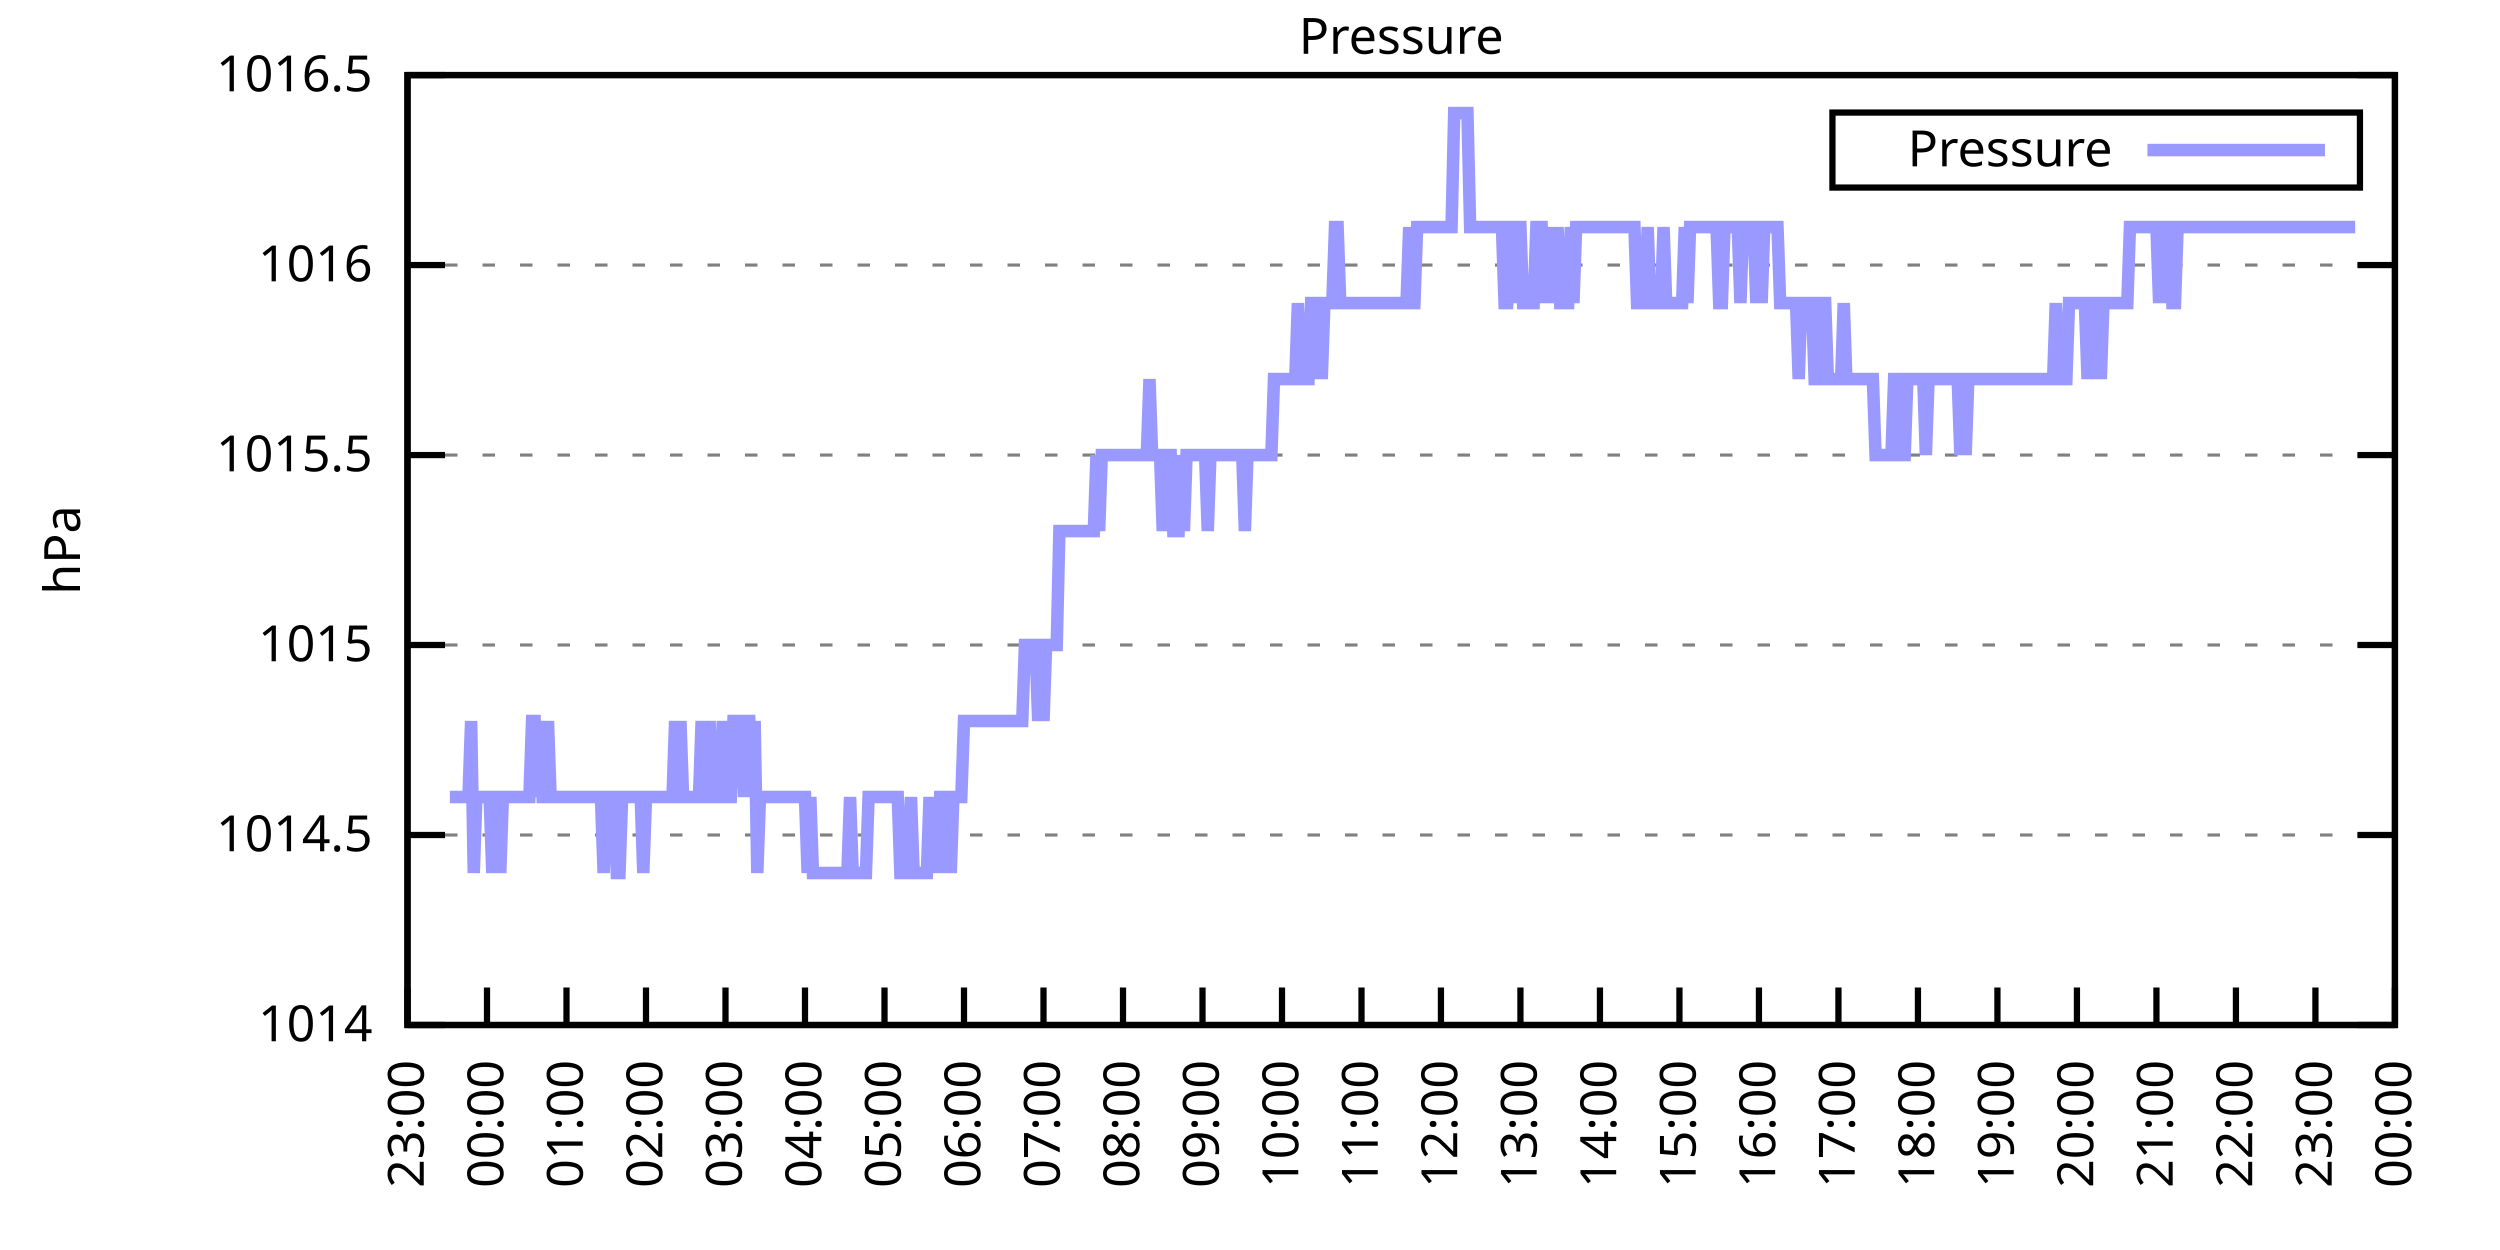
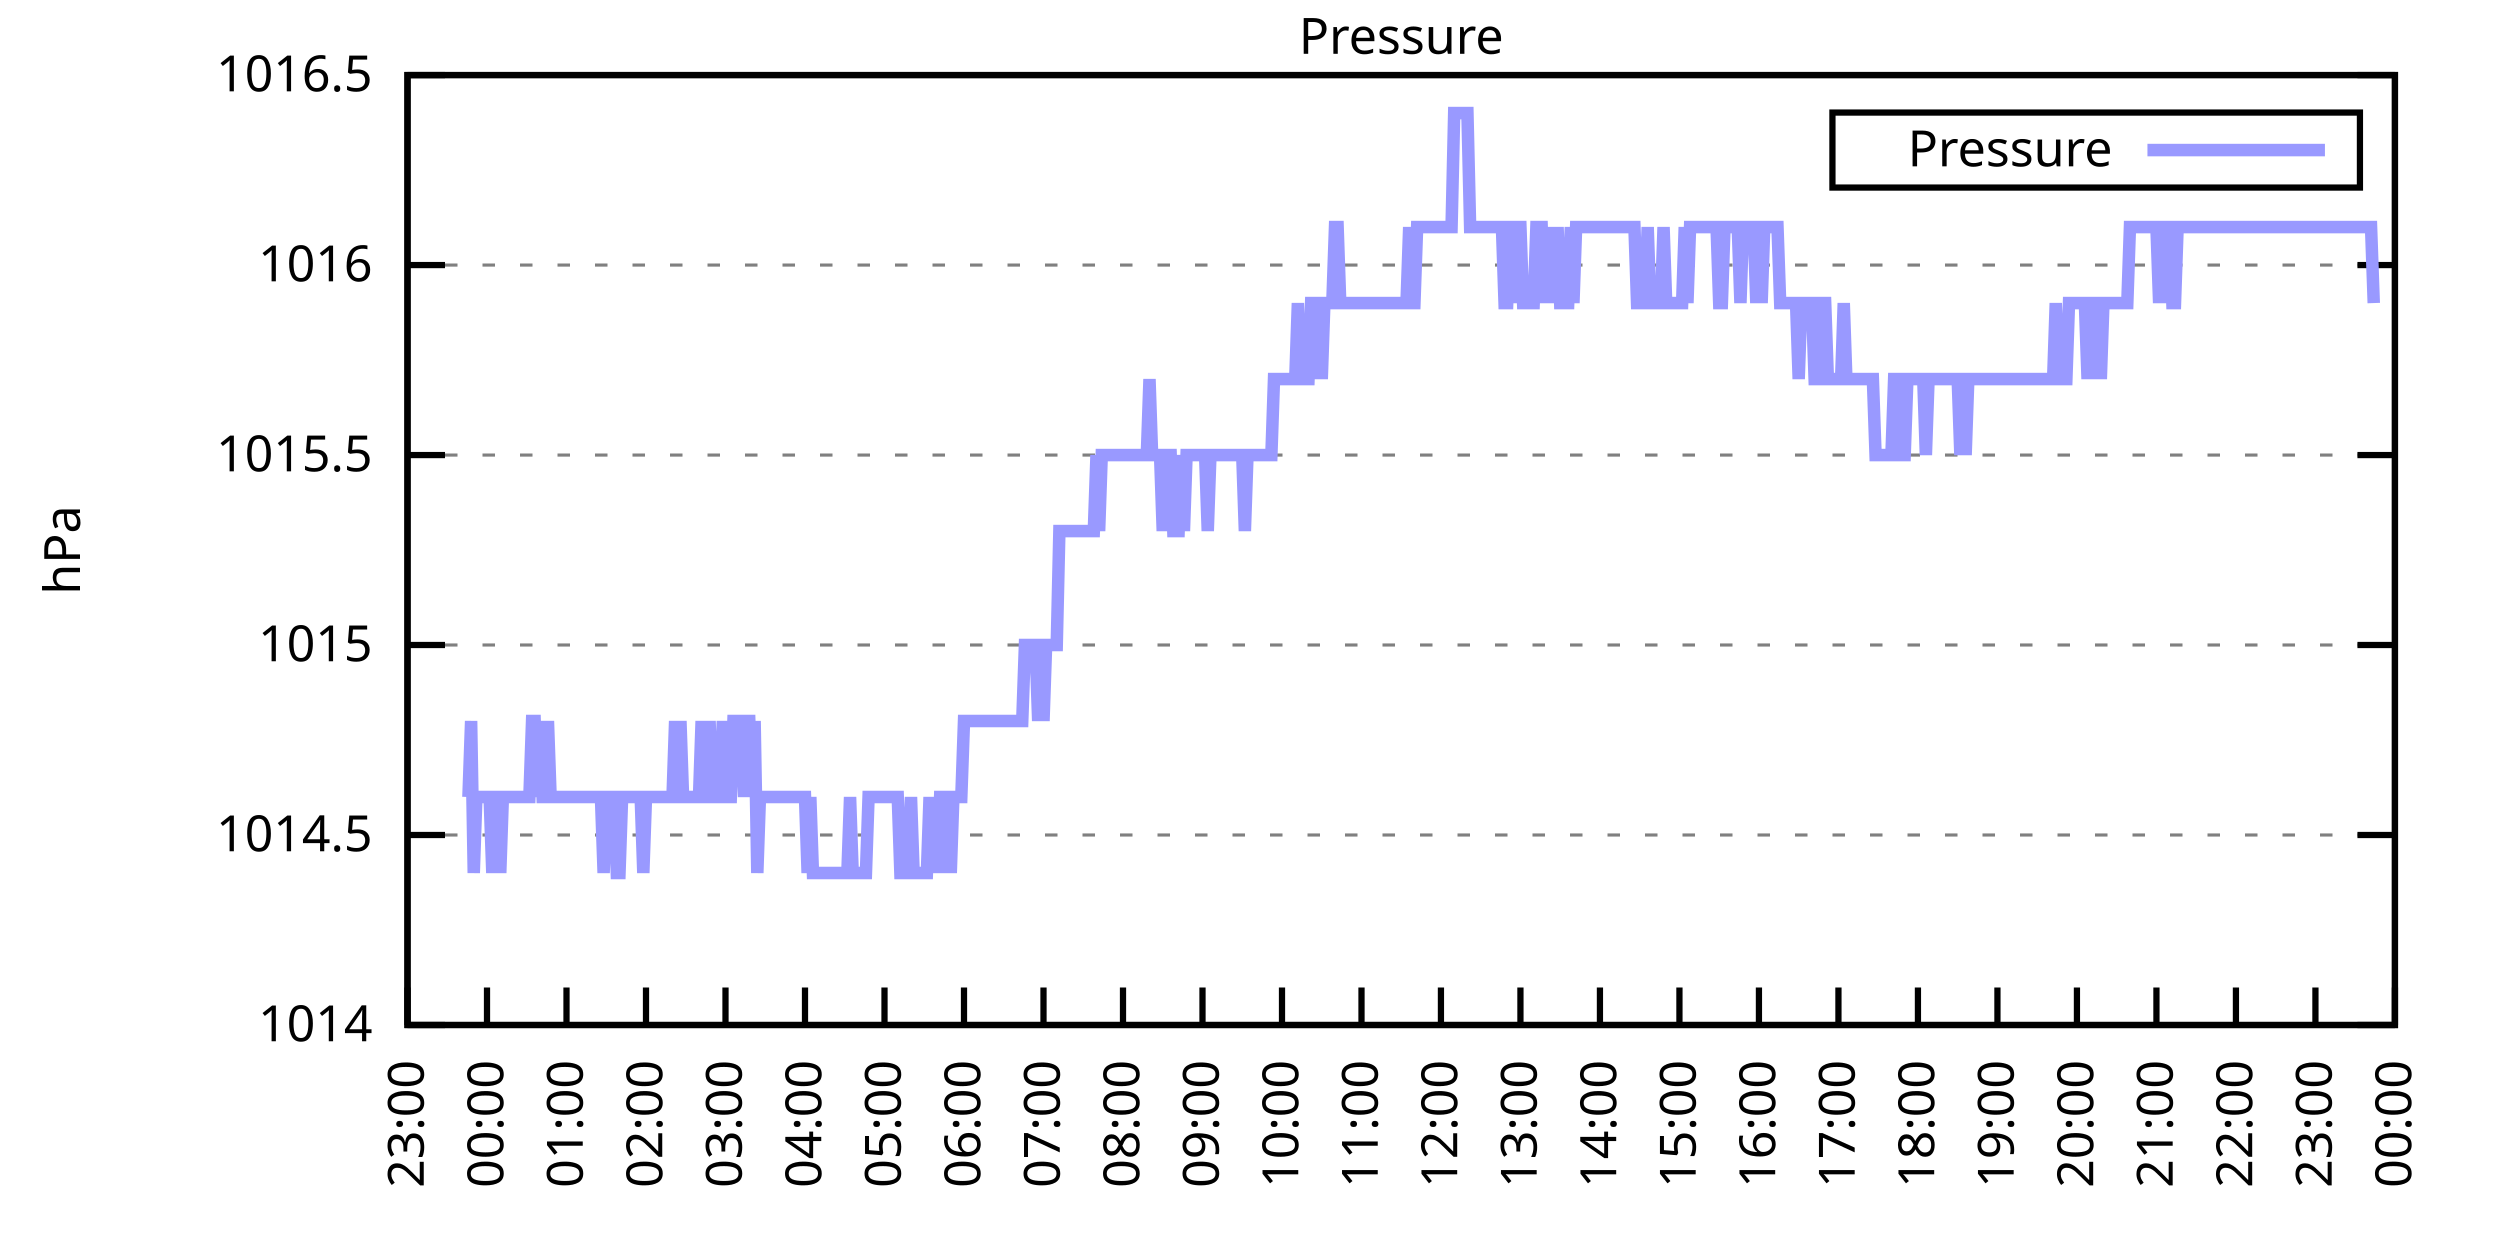
<svg xmlns="http://www.w3.org/2000/svg" xmlns:xlink="http://www.w3.org/1999/xlink" width="400" height="200" viewBox="0 0 400 200">
  <g id="gnuplot_canvas">
    <rect x="0" y="0" width="400" height="200" fill="none" />
    <defs>
      <circle id="gpDot" r="0.5" stroke-width="0.5" stroke="currentColor" />
      <path id="gpPt0" stroke-width="0.333" stroke="currentColor" d="M-1,0 h2 M0,-1 v2" />
      <path id="gpPt1" stroke-width="0.333" stroke="currentColor" d="M-1,-1 L1,1 M1,-1 L-1,1" />
      <path id="gpPt2" stroke-width="0.333" stroke="currentColor" d="M-1,0 L1,0 M0,-1 L0,1 M-1,-1 L1,1 M-1,1 L1,-1" />
      <rect id="gpPt3" stroke-width="0.333" stroke="currentColor" x="-1" y="-1" width="2" height="2" />
      <rect id="gpPt4" stroke-width="0.333" stroke="currentColor" fill="currentColor" x="-1" y="-1" width="2" height="2" />
      <circle id="gpPt5" stroke-width="0.333" stroke="currentColor" cx="0" cy="0" r="1" />
      <use xlink:href="#gpPt5" id="gpPt6" fill="currentColor" stroke="none" />
      <path id="gpPt7" stroke-width="0.333" stroke="currentColor" d="M0,-1.33 L-1.33,0.67 L1.33,0.67 z" />
      <use xlink:href="#gpPt7" id="gpPt8" fill="currentColor" stroke="none" />
      <use xlink:href="#gpPt7" id="gpPt9" stroke="currentColor" transform="rotate(180)" />
      <use xlink:href="#gpPt9" id="gpPt10" fill="currentColor" stroke="none" />
      <use xlink:href="#gpPt3" id="gpPt11" stroke="currentColor" transform="rotate(45)" />
      <use xlink:href="#gpPt11" id="gpPt12" fill="currentColor" stroke="none" />
      <path id="gpPt13" stroke-width="0.333" stroke="currentColor" d="M0,1.330 L1.265,0.411 L0.782,-1.067 L-0.782,-1.076 L-1.265,0.411 z" />
      <use xlink:href="#gpPt13" id="gpPt14" fill="currentColor" stroke="none" />
      <filter id="textbox" filterUnits="objectBoundingBox" x="0" y="0" height="1" width="1">
        <feFlood flood-color="white" flood-opacity="1" result="bgnd" />
        <feComposite in="SourceGraphic" in2="bgnd" operator="atop" />
      </filter>
      <filter id="greybox" filterUnits="objectBoundingBox" x="0" y="0" height="1" width="1">
        <feFlood flood-color="lightgrey" flood-opacity="1" result="grey" />
        <feComposite in="SourceGraphic" in2="grey" operator="atop" />
      </filter>
    </defs>
    <g fill="none" color="white" stroke="currentColor" stroke-width="1.00" stroke-linecap="butt" stroke-linejoin="miter">
</g>
    <g fill="none" color="black" stroke="currentColor" stroke-width="1.00" stroke-linecap="butt" stroke-linejoin="miter">
      <g stroke="none" shape-rendering="crispEdges">
        <polygon fill="rgb(255, 255, 255)" points="65.20,164.00 383.18,164.00 383.18,12.02 65.20,12.02 " />
      </g>
    </g>
    <g fill="none" color="black" stroke="currentColor" stroke-width="1.00" stroke-linecap="butt" stroke-linejoin="miter">
</g>
    <g fill="none" color="black" stroke="black" stroke-width="0.50" stroke-linecap="butt" stroke-linejoin="miter">
</g>
    <g fill="none" color="gray" stroke="currentColor" stroke-width="0.50" stroke-linecap="butt" stroke-linejoin="miter">
      <path stroke="gray" stroke-dasharray="2,4" class="gridline" d="M65.20,164.00 L383.19,164.00  " />
    </g>
    <g fill="none" color="gray" stroke="gray" stroke-width="1.00" stroke-linecap="butt" stroke-linejoin="miter">
</g>
    <g fill="none" color="black" stroke="currentColor" stroke-width="1.00" stroke-linecap="butt" stroke-linejoin="miter">
      <path stroke="black" d="M65.20,164.00 L71.20,164.00 M383.19,164.00 L377.19,164.00  " />
      <g transform="translate(59.60,166.60)" stroke="none" fill="black" font-family="Sans" font-size="8.00" text-anchor="end">
        <text>
          <tspan font-family="Sans"> 1014</tspan>
        </text>
      </g>
    </g>
    <g fill="none" color="black" stroke="currentColor" stroke-width="1.00" stroke-linecap="butt" stroke-linejoin="miter">
</g>
    <g fill="none" color="black" stroke="black" stroke-width="0.50" stroke-linecap="butt" stroke-linejoin="miter">
</g>
    <g fill="none" color="gray" stroke="currentColor" stroke-width="0.50" stroke-linecap="butt" stroke-linejoin="miter">
      <path stroke="gray" stroke-dasharray="2,4" class="gridline" d="M65.20,133.60 L383.19,133.60  " />
    </g>
    <g fill="none" color="gray" stroke="gray" stroke-width="1.00" stroke-linecap="butt" stroke-linejoin="miter">
</g>
    <g fill="none" color="black" stroke="currentColor" stroke-width="1.00" stroke-linecap="butt" stroke-linejoin="miter">
      <path stroke="black" d="M65.20,133.60 L71.20,133.60 M383.19,133.60 L377.19,133.60  " />
      <g transform="translate(59.60,136.20)" stroke="none" fill="black" font-family="Sans" font-size="8.00" text-anchor="end">
        <text>
          <tspan font-family="Sans"> 1014.5</tspan>
        </text>
      </g>
    </g>
    <g fill="none" color="black" stroke="currentColor" stroke-width="1.00" stroke-linecap="butt" stroke-linejoin="miter">
</g>
    <g fill="none" color="black" stroke="black" stroke-width="0.50" stroke-linecap="butt" stroke-linejoin="miter">
</g>
    <g fill="none" color="gray" stroke="currentColor" stroke-width="0.50" stroke-linecap="butt" stroke-linejoin="miter">
      <path stroke="gray" stroke-dasharray="2,4" class="gridline" d="M65.20,103.20 L383.19,103.20  " />
    </g>
    <g fill="none" color="gray" stroke="gray" stroke-width="1.00" stroke-linecap="butt" stroke-linejoin="miter">
</g>
    <g fill="none" color="black" stroke="currentColor" stroke-width="1.00" stroke-linecap="butt" stroke-linejoin="miter">
      <path stroke="black" d="M65.20,103.20 L71.20,103.20 M383.19,103.20 L377.19,103.20  " />
      <g transform="translate(59.60,105.80)" stroke="none" fill="black" font-family="Sans" font-size="8.00" text-anchor="end">
        <text>
          <tspan font-family="Sans"> 1015</tspan>
        </text>
      </g>
    </g>
    <g fill="none" color="black" stroke="currentColor" stroke-width="1.00" stroke-linecap="butt" stroke-linejoin="miter">
</g>
    <g fill="none" color="black" stroke="black" stroke-width="0.50" stroke-linecap="butt" stroke-linejoin="miter">
</g>
    <g fill="none" color="gray" stroke="currentColor" stroke-width="0.50" stroke-linecap="butt" stroke-linejoin="miter">
      <path stroke="gray" stroke-dasharray="2,4" class="gridline" d="M65.20,72.81 L383.19,72.81  " />
    </g>
    <g fill="none" color="gray" stroke="gray" stroke-width="1.00" stroke-linecap="butt" stroke-linejoin="miter">
</g>
    <g fill="none" color="black" stroke="currentColor" stroke-width="1.00" stroke-linecap="butt" stroke-linejoin="miter">
      <path stroke="black" d="M65.20,72.81 L71.20,72.81 M383.19,72.81 L377.19,72.81  " />
      <g transform="translate(59.60,75.41)" stroke="none" fill="black" font-family="Sans" font-size="8.00" text-anchor="end">
        <text>
          <tspan font-family="Sans"> 1015.5</tspan>
        </text>
      </g>
    </g>
    <g fill="none" color="black" stroke="currentColor" stroke-width="1.00" stroke-linecap="butt" stroke-linejoin="miter">
</g>
    <g fill="none" color="black" stroke="black" stroke-width="0.50" stroke-linecap="butt" stroke-linejoin="miter">
</g>
    <g fill="none" color="gray" stroke="currentColor" stroke-width="0.50" stroke-linecap="butt" stroke-linejoin="miter">
      <path stroke="gray" stroke-dasharray="2,4" class="gridline" d="M65.20,42.41 L383.19,42.41  " />
    </g>
    <g fill="none" color="gray" stroke="gray" stroke-width="1.00" stroke-linecap="butt" stroke-linejoin="miter">
</g>
    <g fill="none" color="black" stroke="currentColor" stroke-width="1.00" stroke-linecap="butt" stroke-linejoin="miter">
      <path stroke="black" d="M65.20,42.41 L71.20,42.41 M383.19,42.41 L377.19,42.41  " />
      <g transform="translate(59.60,45.01)" stroke="none" fill="black" font-family="Sans" font-size="8.00" text-anchor="end">
        <text>
          <tspan font-family="Sans"> 1016</tspan>
        </text>
      </g>
    </g>
    <g fill="none" color="black" stroke="currentColor" stroke-width="1.00" stroke-linecap="butt" stroke-linejoin="miter">
</g>
    <g fill="none" color="black" stroke="black" stroke-width="0.50" stroke-linecap="butt" stroke-linejoin="miter">
</g>
    <g fill="none" color="gray" stroke="currentColor" stroke-width="0.50" stroke-linecap="butt" stroke-linejoin="miter">
      <path stroke="gray" stroke-dasharray="2,4" class="gridline" d="M65.20,12.01 L383.19,12.01  " />
    </g>
    <g fill="none" color="gray" stroke="gray" stroke-width="1.00" stroke-linecap="butt" stroke-linejoin="miter">
</g>
    <g fill="none" color="black" stroke="currentColor" stroke-width="1.00" stroke-linecap="butt" stroke-linejoin="miter">
      <path stroke="black" d="M65.20,12.01 L71.20,12.01 M383.19,12.01 L377.19,12.01  " />
      <g transform="translate(59.60,14.61)" stroke="none" fill="black" font-family="Sans" font-size="8.00" text-anchor="end">
        <text>
          <tspan font-family="Sans"> 1016.5</tspan>
        </text>
      </g>
    </g>
    <g fill="none" color="black" stroke="currentColor" stroke-width="1.00" stroke-linecap="butt" stroke-linejoin="miter">
      <path stroke="black" d="M65.20,164.00 L65.20,158.00  " />
      <g transform="translate(67.80,169.60) rotate(270.00)" stroke="none" fill="black" font-family="Sans" font-size="8.00" text-anchor="end">
        <text>
          <tspan font-family="Sans">23:00</tspan>
        </text>
      </g>
    </g>
    <g fill="none" color="black" stroke="currentColor" stroke-width="1.00" stroke-linecap="butt" stroke-linejoin="miter">
      <path stroke="black" d="M77.92,164.00 L77.92,158.00  " />
      <g transform="translate(80.52,169.60) rotate(270.00)" stroke="none" fill="black" font-family="Sans" font-size="8.00" text-anchor="end">
        <text>
          <tspan font-family="Sans">00:00</tspan>
        </text>
      </g>
    </g>
    <g fill="none" color="black" stroke="currentColor" stroke-width="1.00" stroke-linecap="butt" stroke-linejoin="miter">
      <path stroke="black" d="M90.64,164.00 L90.64,158.00  " />
      <g transform="translate(93.24,169.60) rotate(270.00)" stroke="none" fill="black" font-family="Sans" font-size="8.00" text-anchor="end">
        <text>
          <tspan font-family="Sans">01:00</tspan>
        </text>
      </g>
    </g>
    <g fill="none" color="black" stroke="currentColor" stroke-width="1.00" stroke-linecap="butt" stroke-linejoin="miter">
      <path stroke="black" d="M103.36,164.00 L103.36,158.00  " />
      <g transform="translate(105.96,169.60) rotate(270.00)" stroke="none" fill="black" font-family="Sans" font-size="8.00" text-anchor="end">
        <text>
          <tspan font-family="Sans">02:00</tspan>
        </text>
      </g>
    </g>
    <g fill="none" color="black" stroke="currentColor" stroke-width="1.00" stroke-linecap="butt" stroke-linejoin="miter">
      <path stroke="black" d="M116.08,164.00 L116.08,158.00  " />
      <g transform="translate(118.68,169.60) rotate(270.00)" stroke="none" fill="black" font-family="Sans" font-size="8.00" text-anchor="end">
        <text>
          <tspan font-family="Sans">03:00</tspan>
        </text>
      </g>
    </g>
    <g fill="none" color="black" stroke="currentColor" stroke-width="1.00" stroke-linecap="butt" stroke-linejoin="miter">
      <path stroke="black" d="M128.80,164.00 L128.80,158.00  " />
      <g transform="translate(131.40,169.60) rotate(270.00)" stroke="none" fill="black" font-family="Sans" font-size="8.00" text-anchor="end">
        <text>
          <tspan font-family="Sans">04:00</tspan>
        </text>
      </g>
    </g>
    <g fill="none" color="black" stroke="currentColor" stroke-width="1.00" stroke-linecap="butt" stroke-linejoin="miter">
      <path stroke="black" d="M141.52,164.00 L141.52,158.00  " />
      <g transform="translate(144.12,169.60) rotate(270.00)" stroke="none" fill="black" font-family="Sans" font-size="8.00" text-anchor="end">
        <text>
          <tspan font-family="Sans">05:00</tspan>
        </text>
      </g>
    </g>
    <g fill="none" color="black" stroke="currentColor" stroke-width="1.00" stroke-linecap="butt" stroke-linejoin="miter">
      <path stroke="black" d="M154.24,164.00 L154.24,158.00  " />
      <g transform="translate(156.84,169.60) rotate(270.00)" stroke="none" fill="black" font-family="Sans" font-size="8.00" text-anchor="end">
        <text>
          <tspan font-family="Sans">06:00</tspan>
        </text>
      </g>
    </g>
    <g fill="none" color="black" stroke="currentColor" stroke-width="1.00" stroke-linecap="butt" stroke-linejoin="miter">
      <path stroke="black" d="M166.96,164.00 L166.96,158.00  " />
      <g transform="translate(169.56,169.60) rotate(270.00)" stroke="none" fill="black" font-family="Sans" font-size="8.00" text-anchor="end">
        <text>
          <tspan font-family="Sans">07:00</tspan>
        </text>
      </g>
    </g>
    <g fill="none" color="black" stroke="currentColor" stroke-width="1.00" stroke-linecap="butt" stroke-linejoin="miter">
      <path stroke="black" d="M179.68,164.00 L179.68,158.00  " />
      <g transform="translate(182.28,169.60) rotate(270.00)" stroke="none" fill="black" font-family="Sans" font-size="8.00" text-anchor="end">
        <text>
          <tspan font-family="Sans">08:00</tspan>
        </text>
      </g>
    </g>
    <g fill="none" color="black" stroke="currentColor" stroke-width="1.00" stroke-linecap="butt" stroke-linejoin="miter">
      <path stroke="black" d="M192.40,164.00 L192.40,158.00  " />
      <g transform="translate(195.00,169.60) rotate(270.00)" stroke="none" fill="black" font-family="Sans" font-size="8.00" text-anchor="end">
        <text>
          <tspan font-family="Sans">09:00</tspan>
        </text>
      </g>
    </g>
    <g fill="none" color="black" stroke="currentColor" stroke-width="1.00" stroke-linecap="butt" stroke-linejoin="miter">
      <path stroke="black" d="M205.12,164.00 L205.12,158.00  " />
      <g transform="translate(207.72,169.60) rotate(270.00)" stroke="none" fill="black" font-family="Sans" font-size="8.00" text-anchor="end">
        <text>
          <tspan font-family="Sans">10:00</tspan>
        </text>
      </g>
    </g>
    <g fill="none" color="black" stroke="currentColor" stroke-width="1.00" stroke-linecap="butt" stroke-linejoin="miter">
      <path stroke="black" d="M217.84,164.00 L217.84,158.00  " />
      <g transform="translate(220.44,169.60) rotate(270.00)" stroke="none" fill="black" font-family="Sans" font-size="8.00" text-anchor="end">
        <text>
          <tspan font-family="Sans">11:00</tspan>
        </text>
      </g>
    </g>
    <g fill="none" color="black" stroke="currentColor" stroke-width="1.00" stroke-linecap="butt" stroke-linejoin="miter">
      <path stroke="black" d="M230.55,164.00 L230.55,158.00  " />
      <g transform="translate(233.15,169.60) rotate(270.00)" stroke="none" fill="black" font-family="Sans" font-size="8.00" text-anchor="end">
        <text>
          <tspan font-family="Sans">12:00</tspan>
        </text>
      </g>
    </g>
    <g fill="none" color="black" stroke="currentColor" stroke-width="1.00" stroke-linecap="butt" stroke-linejoin="miter">
      <path stroke="black" d="M243.27,164.00 L243.27,158.00  " />
      <g transform="translate(245.87,169.60) rotate(270.00)" stroke="none" fill="black" font-family="Sans" font-size="8.00" text-anchor="end">
        <text>
          <tspan font-family="Sans">13:00</tspan>
        </text>
      </g>
    </g>
    <g fill="none" color="black" stroke="currentColor" stroke-width="1.00" stroke-linecap="butt" stroke-linejoin="miter">
      <path stroke="black" d="M255.99,164.00 L255.99,158.00  " />
      <g transform="translate(258.59,169.60) rotate(270.00)" stroke="none" fill="black" font-family="Sans" font-size="8.00" text-anchor="end">
        <text>
          <tspan font-family="Sans">14:00</tspan>
        </text>
      </g>
    </g>
    <g fill="none" color="black" stroke="currentColor" stroke-width="1.00" stroke-linecap="butt" stroke-linejoin="miter">
      <path stroke="black" d="M268.71,164.00 L268.71,158.00  " />
      <g transform="translate(271.31,169.60) rotate(270.00)" stroke="none" fill="black" font-family="Sans" font-size="8.00" text-anchor="end">
        <text>
          <tspan font-family="Sans">15:00</tspan>
        </text>
      </g>
    </g>
    <g fill="none" color="black" stroke="currentColor" stroke-width="1.00" stroke-linecap="butt" stroke-linejoin="miter">
      <path stroke="black" d="M281.43,164.00 L281.43,158.00  " />
      <g transform="translate(284.03,169.60) rotate(270.00)" stroke="none" fill="black" font-family="Sans" font-size="8.00" text-anchor="end">
        <text>
          <tspan font-family="Sans">16:00</tspan>
        </text>
      </g>
    </g>
    <g fill="none" color="black" stroke="currentColor" stroke-width="1.00" stroke-linecap="butt" stroke-linejoin="miter">
      <path stroke="black" d="M294.15,164.00 L294.15,158.00  " />
      <g transform="translate(296.75,169.60) rotate(270.00)" stroke="none" fill="black" font-family="Sans" font-size="8.00" text-anchor="end">
        <text>
          <tspan font-family="Sans">17:00</tspan>
        </text>
      </g>
    </g>
    <g fill="none" color="black" stroke="currentColor" stroke-width="1.00" stroke-linecap="butt" stroke-linejoin="miter">
      <path stroke="black" d="M306.87,164.00 L306.87,158.00  " />
      <g transform="translate(309.47,169.60) rotate(270.00)" stroke="none" fill="black" font-family="Sans" font-size="8.00" text-anchor="end">
        <text>
          <tspan font-family="Sans">18:00</tspan>
        </text>
      </g>
    </g>
    <g fill="none" color="black" stroke="currentColor" stroke-width="1.00" stroke-linecap="butt" stroke-linejoin="miter">
      <path stroke="black" d="M319.59,164.00 L319.59,158.00  " />
      <g transform="translate(322.19,169.60) rotate(270.00)" stroke="none" fill="black" font-family="Sans" font-size="8.00" text-anchor="end">
        <text>
          <tspan font-family="Sans">19:00</tspan>
        </text>
      </g>
    </g>
    <g fill="none" color="black" stroke="currentColor" stroke-width="1.00" stroke-linecap="butt" stroke-linejoin="miter">
      <path stroke="black" d="M332.31,164.00 L332.31,158.00  " />
      <g transform="translate(334.91,169.60) rotate(270.00)" stroke="none" fill="black" font-family="Sans" font-size="8.00" text-anchor="end">
        <text>
          <tspan font-family="Sans">20:00</tspan>
        </text>
      </g>
    </g>
    <g fill="none" color="black" stroke="currentColor" stroke-width="1.00" stroke-linecap="butt" stroke-linejoin="miter">
      <path stroke="black" d="M345.03,164.00 L345.03,158.00  " />
      <g transform="translate(347.63,169.60) rotate(270.00)" stroke="none" fill="black" font-family="Sans" font-size="8.00" text-anchor="end">
        <text>
          <tspan font-family="Sans">21:00</tspan>
        </text>
      </g>
    </g>
    <g fill="none" color="black" stroke="currentColor" stroke-width="1.00" stroke-linecap="butt" stroke-linejoin="miter">
      <path stroke="black" d="M357.75,164.00 L357.75,158.00  " />
      <g transform="translate(360.35,169.60) rotate(270.00)" stroke="none" fill="black" font-family="Sans" font-size="8.00" text-anchor="end">
        <text>
          <tspan font-family="Sans">22:00</tspan>
        </text>
      </g>
    </g>
    <g fill="none" color="black" stroke="currentColor" stroke-width="1.00" stroke-linecap="butt" stroke-linejoin="miter">
      <path stroke="black" d="M370.47,164.00 L370.47,158.00  " />
      <g transform="translate(373.07,169.60) rotate(270.00)" stroke="none" fill="black" font-family="Sans" font-size="8.00" text-anchor="end">
        <text>
          <tspan font-family="Sans">23:00</tspan>
        </text>
      </g>
    </g>
    <g fill="none" color="black" stroke="currentColor" stroke-width="1.00" stroke-linecap="butt" stroke-linejoin="miter">
      <path stroke="black" d="M383.19,164.00 L383.19,158.00  " />
      <g transform="translate(385.79,169.60) rotate(270.00)" stroke="none" fill="black" font-family="Sans" font-size="8.00" text-anchor="end">
        <text>
          <tspan font-family="Sans">00:00</tspan>
        </text>
      </g>
    </g>
    <g fill="none" color="black" stroke="currentColor" stroke-width="1.00" stroke-linecap="butt" stroke-linejoin="miter">
</g>
    <g fill="none" color="black" stroke="currentColor" stroke-width="1.00" stroke-linecap="butt" stroke-linejoin="miter">
      <path stroke="black" d="M65.20,12.01 L65.20,164.00 L383.19,164.00 L383.19,12.01 L65.20,12.01 Z  " />
    </g>
    <g fill="none" color="black" stroke="currentColor" stroke-width="1.00" stroke-linecap="butt" stroke-linejoin="miter">
</g>
    <g fill="none" color="black" stroke="currentColor" stroke-width="1.00" stroke-linecap="butt" stroke-linejoin="miter">
      <path stroke="black" d="M293.19,30.01 L293.19,18.01 L377.59,18.01 L377.59,30.01 L293.19,30.01 Z  " />
    </g>
    <g id="Pressure_plot_1">
      <g fill="none" color="white" stroke="black" stroke-width="2.00" stroke-linecap="butt" stroke-linejoin="miter">
</g>
      <g fill="none" color="black" stroke="currentColor" stroke-width="2.00" stroke-linecap="butt" stroke-linejoin="miter">
        <g transform="translate(337.99,26.61)" stroke="none" fill="black" font-family="Sans" font-size="8.00" text-anchor="end">
          <text>
            <tspan font-family="Sans">Pressure</tspan>
          </text>
        </g>
      </g>
      <g fill="none" color="black" stroke="currentColor" stroke-width="2.00" stroke-linecap="butt" stroke-linejoin="miter">
-         <path stroke="rgb(153, 153, 255)" d="M343.59,24.01 L371.99,24.01 M71.98,127.52 L72.41,127.52 L72.83,127.52 L73.26,127.52 L73.68,127.52 L74.10,127.52   L74.53,127.52 L74.95,127.52 L75.38,115.36 L75.80,139.68 L76.22,127.52 L76.65,127.52 L77.07,127.52 L77.50,127.52   L77.92,127.52 L78.34,127.52 L78.77,139.68 L79.19,127.52 L79.62,127.52 L80.04,139.68 L80.46,127.52 L80.89,127.52   L81.31,127.52 L81.74,127.52 L82.16,127.52 L82.58,127.52 L83.01,127.52 L83.43,127.52 L83.86,127.52 L84.28,127.52   L84.70,127.52 L85.13,115.36 L85.55,115.36 L85.98,127.52 L86.40,115.36 L86.82,127.52 L87.25,127.52 L87.67,115.36   L88.10,127.52 L88.52,127.52 L88.94,127.52 L89.37,127.52 L89.79,127.52 L90.22,127.52 L90.64,127.52 L91.06,127.52   L91.49,127.52 L91.91,127.52 L92.34,127.52 L92.76,127.52 L93.18,127.52 L93.61,127.52 L94.03,127.52 L94.46,127.52   L94.88,127.52 L95.30,127.52 L95.73,127.52 L96.15,127.52 L96.58,139.68 L97.00,127.52 L97.42,127.52 L97.85,127.52   L98.27,127.52 L98.69,139.68 L99.12,139.68 L99.54,127.52 L99.97,127.52 L100.39,127.52 L100.81,127.52 L101.24,127.52   L101.66,127.52 L102.09,127.52 L102.51,127.52 L102.93,139.68 L103.36,127.52 L103.78,127.52 L104.21,127.52 L104.63,127.52   L105.05,127.52 L105.48,127.52 L105.90,127.52 L106.33,127.52 L106.75,127.52 L107.17,127.52 L107.60,127.52 L108.02,115.36   L108.45,127.52 L108.87,115.36 L109.29,127.52 L109.72,127.52 L110.14,127.52 L110.57,127.52 L110.99,127.52 L111.41,127.52   L111.84,127.52 L112.26,115.36 L112.69,127.52 L113.11,127.52 L113.53,115.36 L113.96,127.52 L114.38,127.52 L114.81,127.52   L115.23,127.52 L115.65,115.36 L116.08,127.52 L116.50,127.52 L116.93,127.52 L117.35,115.36 L117.77,115.36 L118.20,115.36   L118.62,115.36 L119.05,127.52 L119.47,115.36 L119.89,115.36 L120.32,127.52 L120.74,115.36 L121.17,139.68 L121.59,127.52   L122.01,127.52 L122.44,127.52 L122.86,127.52 L123.29,127.52 L123.71,127.52 L124.13,127.52 L124.56,127.52 L124.98,127.52   L125.41,127.52 L125.83,127.52 L126.25,127.52 L126.68,127.52 L127.10,127.52 L127.53,127.52 L127.95,127.52 L128.37,127.52   L128.80,127.52 L129.22,139.68 L129.65,127.52 L130.07,139.68 L130.49,139.68 L130.92,139.68 L131.34,139.68 L131.77,139.68   L132.19,139.68 L132.61,139.68 L133.04,139.68 L133.46,139.68 L133.89,139.68 L134.31,139.68 L134.73,139.68 L135.16,139.68   L135.58,139.68 L136.01,127.52 L136.43,139.68 L136.85,139.68 L137.28,139.68 L137.70,139.68 L138.13,139.68 L138.55,139.68   L138.97,127.52 L139.40,127.52 L139.82,127.52 L140.25,127.52 L140.67,127.52 L141.09,127.52 L141.52,127.52 L141.94,127.52   L142.37,127.52 L142.79,127.52 L143.21,127.52 L143.64,127.52 L144.06,139.68 L144.49,139.68 L144.91,139.68 L145.33,139.68   L145.76,127.52 L146.18,139.68 L146.61,139.68 L147.03,139.68 L147.45,139.68 L147.88,139.68 L148.30,139.68 L148.73,127.52   L149.15,139.68 L149.57,127.52 L150.00,139.68 L150.42,127.52 L150.85,127.52 L151.27,139.68 L151.69,127.52 L152.12,139.68   L152.54,127.52 L152.97,127.52 L153.39,127.52 L153.81,127.52 L154.24,115.36 L154.66,115.36 L155.09,115.36 L155.51,115.36   L155.93,115.36 L156.36,115.36 L156.78,115.36 L157.21,115.36 L157.63,115.36 L158.05,115.36 L158.48,115.36 L158.90,115.36   L159.33,115.36 L159.75,115.36 L160.17,115.36 L160.60,115.36 L161.02,115.36 L161.44,115.36 L161.87,115.36 L162.29,115.36   L162.72,115.36 L163.14,115.36 L163.56,115.36 L163.99,103.20 L164.41,103.20 L164.84,103.20 L165.26,103.20 L165.68,103.20   L166.11,115.36 L166.53,103.20 L166.96,115.36 L167.38,103.20 L167.80,103.20 L168.23,103.20 L168.65,103.20 L169.08,103.20   L169.50,84.97 L169.92,84.97 L170.35,84.97 L170.77,84.97 L171.20,84.97 L171.62,84.97 L172.04,84.97 L172.47,84.97   L172.89,84.97 L173.32,84.97 L173.74,84.97 L174.16,84.97 L174.59,84.97 L175.01,84.97 L175.44,72.81 L175.86,84.97   L176.28,72.81 L176.71,72.81 L177.13,72.81 L177.56,72.81 L177.98,72.81 L178.40,72.81 L178.83,72.81 L179.25,72.81   L179.68,72.81 L180.10,72.81 L180.52,72.81 L180.95,72.81 L181.37,72.81 L181.80,72.81 L182.22,72.81 L182.64,72.81   L183.07,72.81 L183.49,72.81 L183.92,60.65 L184.34,72.81 L184.76,72.81 L185.19,72.81 L185.61,72.81 L186.04,84.97   L186.46,72.81 L186.88,72.81 L187.31,72.81 L187.73,84.97 L188.16,84.97 L188.58,84.97 L189.00,72.81 L189.43,84.97   L189.85,72.81 L190.28,72.81 L190.70,72.81 L191.12,72.81 L191.55,72.81 L191.97,72.81 L192.40,72.81 L192.82,72.81   L193.24,84.97 L193.67,72.81 L194.09,72.81 L194.52,72.81 L194.94,72.81 L195.36,72.81 L195.79,72.81 L196.21,72.81   L196.64,72.81 L197.06,72.81 L197.48,72.81 L197.91,72.81 L198.33,72.81 L198.76,72.81 L199.18,84.97 L199.60,72.81   L200.03,72.81 L200.45,72.81 L200.88,72.81 L201.30,72.81 L201.72,72.81 L202.15,72.81 L202.57,72.81 L203.00,72.81   L203.42,72.81 L203.84,60.65 L204.27,60.65 L204.69,60.65 L205.12,60.65 L205.54,60.65 L205.96,60.65 L206.39,60.65   L206.81,60.65 L207.24,60.65 L207.66,48.49 L208.08,60.65 L208.51,60.65 L208.93,60.65 L209.36,60.65 L209.78,48.49   L210.20,48.49 L210.63,60.65 L211.05,48.49 L211.48,60.65 L211.90,48.49 L212.32,48.49 L212.75,48.49 L213.17,48.49   L213.60,36.33 L214.02,36.33 L214.44,48.49 L214.87,48.49 L215.29,48.49 L215.72,48.49 L216.14,48.49 L216.56,48.49   L216.99,48.49 L217.41,48.49 L217.84,48.49 L218.26,48.49 L218.68,48.49 L219.11,48.49 L219.53,48.49 L219.96,48.49   L220.38,48.49 L220.80,48.49 L221.23,48.49 L221.65,48.49 L222.08,48.49 L222.50,48.49 L222.92,48.49 L223.35,48.49   L223.77,48.49 L224.20,48.49 L224.62,48.49 L225.04,48.49 L225.47,36.33 L225.89,48.49 L226.31,48.49 L226.74,36.33   L227.16,36.33 L227.59,36.33 L228.01,36.33 L228.43,36.33 L228.86,36.33 L229.28,36.33 L229.71,36.33 L230.13,36.33   L230.55,36.33 L230.98,36.33 L231.40,36.33 L231.83,36.33 L232.25,36.33 L232.67,18.09 L233.10,18.09 L233.52,18.09   L233.95,18.09 L234.37,18.09 L234.79,18.09 L235.22,36.33 L235.64,36.33 L236.07,36.33 L236.49,36.33 L236.91,36.33   L237.34,36.33 L237.76,36.33 L238.19,36.33 L238.61,36.33 L239.03,36.33 L239.46,36.33 L239.88,36.33 L240.31,36.33   L240.73,48.49 L241.15,48.49 L241.58,36.33 L242.00,36.33 L242.43,48.49 L242.85,36.33 L243.27,36.33 L243.70,48.49   L244.12,48.49 L244.55,48.49 L244.97,48.49 L245.39,48.49 L245.82,36.33 L246.24,36.33 L246.67,36.33 L247.09,48.49   L247.51,36.33 L247.94,48.49 L248.36,36.33 L248.79,48.49 L249.21,36.33 L249.63,48.49 L250.06,48.49 L250.48,48.49   L250.91,48.49 L251.33,36.33 L251.75,48.49 L252.18,36.33 L252.60,36.33 L253.03,36.33 L253.45,36.33 L253.87,36.33   L254.30,36.33 L254.72,36.33 L255.15,36.33 L255.57,36.33 L255.99,36.33 L256.42,36.33 L256.84,36.33 L257.27,36.33   L257.69,36.33 L258.11,36.33 L258.54,36.33 L258.96,36.33 L259.39,36.33 L259.81,36.33 L260.23,36.33 L260.66,36.33   L261.08,36.33 L261.51,36.33 L261.93,48.49 L262.35,48.49 L262.78,48.49 L263.20,48.49 L263.63,36.33 L264.05,48.49   L264.47,48.49 L264.90,48.49 L265.32,48.49 L265.75,48.49 L266.17,36.33 L266.59,48.49 L267.02,48.49 L267.44,48.49   L267.87,48.49 L268.29,48.49 L268.71,48.49 L269.14,48.49 L269.56,36.33 L269.99,48.49 L270.41,36.33 L270.83,36.33   L271.26,36.33 L271.68,36.33 L272.11,36.33 L272.53,36.33 L272.95,36.33 L273.38,36.33 L273.80,36.33 L274.23,36.33   L274.65,36.33 L275.07,48.49 L275.50,48.49 L275.92,36.33 L276.35,36.33 L276.77,36.33 L277.19,36.33 L277.62,36.33   L278.04,36.33 L278.47,48.49 L278.89,36.33 L279.31,36.33 L279.74,36.33 L280.16,36.33 L280.59,36.33 L281.01,48.49   L281.43,36.33 L281.86,48.49 L282.28,36.33 L282.71,36.33 L283.13,36.33 L283.55,36.33 L283.98,36.33 L284.40,36.33   L284.83,48.49 L285.25,48.49 L285.67,48.49 L286.10,48.49 L286.52,48.49 L286.95,48.49 L287.37,48.49 L287.79,60.65   L288.22,48.49 L288.64,48.49 L289.06,48.49 L289.49,48.49 L289.91,48.49 L290.34,60.65 L290.76,60.65 L291.18,48.49   L291.61,48.49 L292.03,48.49 L292.46,60.65 L292.88,60.65 L293.30,60.65 L293.73,60.65 L294.15,60.65 L294.58,60.65   L295.00,48.49 L295.42,60.65 L295.85,60.65 L296.27,60.65 L296.70,60.65 L297.12,60.65 L297.54,60.65 L297.97,60.65   L298.39,60.65 L298.82,60.65 L299.24,60.65 L299.66,60.65 L300.09,72.81 L300.51,72.81 L300.94,72.81 L301.36,72.81   L301.78,72.81 L302.21,72.81 L302.63,72.81 L303.06,60.65 L303.48,60.65 L303.90,60.65 L304.33,72.81 L304.75,72.81   L305.18,60.65 L305.60,60.65 L306.02,60.65 L306.45,60.65 L306.87,60.65 L307.30,60.65 L307.72,60.65 L308.14,72.81   L308.57,60.65 L308.99,60.65 L309.42,60.65 L309.84,60.65 L310.26,60.65 L310.69,60.65 L311.11,60.65 L311.54,60.65   L311.96,60.65 L312.38,60.65 L312.81,60.65 L313.23,60.65 L313.66,72.81 L314.08,60.65 L314.50,72.81 L314.93,60.65   L315.35,60.65 L315.78,60.65 L316.20,60.65 L316.62,60.65 L317.05,60.65 L317.47,60.65 L317.90,60.65 L318.32,60.65   L318.74,60.65 L319.17,60.65 L319.59,60.65 L320.02,60.65 L320.44,60.65 L320.86,60.65 L321.29,60.65 L321.71,60.65   L322.14,60.65 L322.56,60.65 L322.98,60.65 L323.41,60.65 L323.83,60.65 L324.26,60.65 L324.68,60.65 L325.10,60.65   L325.53,60.65 L325.95,60.65 L326.38,60.65 L326.80,60.65 L327.22,60.65 L327.65,60.65 L328.07,60.65 L328.50,60.65   L328.92,48.49 L329.34,60.65 L329.77,60.65 L330.19,60.65 L330.62,60.65 L331.04,48.49 L331.46,48.49 L331.89,48.49   L332.31,48.49 L332.74,48.49 L333.16,48.49 L333.58,48.49 L334.01,60.65 L334.43,48.49 L334.86,48.49 L335.28,60.65   L335.70,48.49 L336.13,60.65 L336.55,48.49 L336.98,48.49 L337.40,48.49 L337.82,48.49 L338.25,48.49 L338.67,48.49   L339.10,48.49 L339.52,48.49 L339.94,48.49 L340.37,48.49 L340.79,36.33 L341.22,36.33 L341.64,36.33 L342.06,36.33   L342.49,36.33 L342.91,36.33 L343.34,36.33 L343.76,36.33 L344.18,36.33 L344.61,36.33 L345.03,36.33 L345.46,48.49   L345.88,36.33 L346.30,48.49 L346.73,36.33 L347.15,36.33 L347.58,48.49 L348.00,48.49 L348.42,36.33 L348.85,36.33   L349.27,36.33 L349.70,36.33 L350.12,36.33 L350.54,36.33 L350.97,36.33 L351.39,36.33 L351.81,36.33 L352.24,36.33   L352.66,36.33 L353.09,36.33 L353.51,36.33 L353.93,36.33 L354.36,36.33 L354.78,36.33 L355.21,36.33 L355.63,36.33   L356.05,36.33 L356.48,36.33 L356.90,36.33 L357.33,36.33 L357.75,36.33 L358.17,36.33 L358.60,36.33 L359.02,36.33   L359.45,36.33 L359.87,36.33 L360.29,36.33 L360.72,36.33 L361.14,36.33 L361.57,36.33 L361.99,36.33 L362.41,36.33   L362.84,36.33 L363.26,36.33 L363.69,36.33 L364.11,36.33 L364.53,36.33 L364.96,36.33 L365.38,36.33 L365.81,36.33   L366.23,36.33 L366.65,36.33 L367.08,36.33 L367.50,36.33 L367.93,36.33 L368.35,36.33 L368.77,36.33 L369.20,36.33   L369.62,36.33 L370.05,36.33 L370.47,36.33 L370.89,36.33 L371.32,36.33 L371.74,36.33 L372.17,36.33 L372.59,36.33   L373.01,36.33 L373.44,36.33 L373.86,36.33 L374.29,36.33 L374.71,36.33 L375.13,36.33 L375.56,36.33 L375.98,36.33   L376.41,36.33 L376.83,36.33  " />
+         <path stroke="rgb(153, 153, 255)" d="M343.59,24.01 L371.99,24.01 M74.95,127.52 L75.38,115.36 L75.80,139.68 L76.22,127.52 L76.65,127.52 L77.07,127.52   L77.50,127.52 L77.92,127.52 L78.34,127.52 L78.77,139.68 L79.19,127.52 L79.62,127.52 L80.04,139.68 L80.46,127.52   L80.89,127.52 L81.31,127.52 L81.74,127.52 L82.16,127.52 L82.58,127.52 L83.01,127.52 L83.43,127.52 L83.86,127.52   L84.28,127.52 L84.70,127.52 L85.13,115.36 L85.55,115.36 L85.98,127.52 L86.40,115.36 L86.82,127.52 L87.25,127.52   L87.67,115.36 L88.10,127.52 L88.52,127.52 L88.94,127.52 L89.37,127.52 L89.79,127.52 L90.22,127.52 L90.64,127.52   L91.06,127.52 L91.49,127.52 L91.91,127.52 L92.34,127.52 L92.76,127.52 L93.18,127.52 L93.61,127.52 L94.03,127.52   L94.46,127.52 L94.88,127.52 L95.30,127.52 L95.73,127.52 L96.15,127.52 L96.58,139.68 L97.00,127.52 L97.42,127.52   L97.85,127.52 L98.27,127.52 L98.69,139.68 L99.12,139.68 L99.54,127.52 L99.97,127.52 L100.39,127.52 L100.81,127.52   L101.24,127.52 L101.66,127.52 L102.09,127.52 L102.51,127.52 L102.93,139.68 L103.36,127.52 L103.78,127.52 L104.21,127.52   L104.63,127.52 L105.05,127.52 L105.48,127.52 L105.90,127.52 L106.33,127.52 L106.75,127.52 L107.17,127.52 L107.60,127.52   L108.02,115.36 L108.45,127.52 L108.87,115.36 L109.29,127.52 L109.72,127.52 L110.14,127.52 L110.57,127.52 L110.99,127.52   L111.41,127.52 L111.84,127.52 L112.26,115.36 L112.69,127.52 L113.11,127.52 L113.53,115.36 L113.96,127.52 L114.38,127.52   L114.81,127.52 L115.23,127.52 L115.65,115.36 L116.08,127.52 L116.50,127.52 L116.93,127.52 L117.35,115.36 L117.77,115.36   L118.20,115.36 L118.62,115.36 L119.05,127.52 L119.47,115.36 L119.89,115.36 L120.32,127.52 L120.74,115.36 L121.17,139.68   L121.59,127.52 L122.01,127.52 L122.44,127.52 L122.86,127.52 L123.29,127.52 L123.71,127.52 L124.13,127.52 L124.56,127.52   L124.98,127.52 L125.41,127.52 L125.83,127.52 L126.25,127.52 L126.68,127.52 L127.10,127.52 L127.53,127.52 L127.95,127.52   L128.37,127.52 L128.80,127.52 L129.22,139.68 L129.65,127.52 L130.07,139.68 L130.49,139.68 L130.92,139.68 L131.34,139.68   L131.77,139.68 L132.19,139.68 L132.61,139.68 L133.04,139.68 L133.46,139.68 L133.89,139.68 L134.31,139.68 L134.73,139.68   L135.16,139.68 L135.58,139.68 L136.01,127.52 L136.43,139.68 L136.85,139.68 L137.28,139.68 L137.70,139.68 L138.13,139.68   L138.55,139.68 L138.97,127.52 L139.40,127.52 L139.82,127.52 L140.25,127.52 L140.67,127.52 L141.09,127.52 L141.52,127.52   L141.94,127.52 L142.37,127.52 L142.79,127.52 L143.21,127.52 L143.64,127.52 L144.06,139.68 L144.49,139.68 L144.91,139.68   L145.33,139.68 L145.76,127.52 L146.18,139.68 L146.61,139.68 L147.03,139.68 L147.45,139.68 L147.88,139.68 L148.30,139.68   L148.73,127.52 L149.15,139.68 L149.57,127.52 L150.00,139.68 L150.42,127.52 L150.85,127.52 L151.27,139.68 L151.69,127.52   L152.12,139.68 L152.54,127.52 L152.97,127.52 L153.39,127.52 L153.81,127.52 L154.24,115.36 L154.66,115.36 L155.09,115.36   L155.51,115.36 L155.93,115.36 L156.36,115.36 L156.78,115.36 L157.21,115.36 L157.63,115.36 L158.05,115.36 L158.48,115.36   L158.90,115.36 L159.33,115.36 L159.75,115.36 L160.17,115.36 L160.60,115.36 L161.02,115.36 L161.44,115.36 L161.87,115.36   L162.29,115.36 L162.72,115.36 L163.14,115.36 L163.56,115.36 L163.99,103.20 L164.41,103.20 L164.84,103.20 L165.26,103.20   L165.68,103.20 L166.11,115.36 L166.53,103.20 L166.96,115.36 L167.38,103.20 L167.80,103.20 L168.23,103.20 L168.65,103.20   L169.08,103.20 L169.50,84.97 L169.92,84.97 L170.35,84.97 L170.77,84.97 L171.20,84.97 L171.62,84.97 L172.04,84.97   L172.47,84.97 L172.89,84.97 L173.32,84.97 L173.74,84.97 L174.16,84.97 L174.59,84.97 L175.01,84.97 L175.44,72.81   L175.86,84.97 L176.28,72.81 L176.71,72.81 L177.13,72.81 L177.56,72.81 L177.98,72.81 L178.40,72.81 L178.83,72.81   L179.25,72.81 L179.68,72.81 L180.10,72.81 L180.52,72.81 L180.95,72.81 L181.37,72.81 L181.80,72.81 L182.22,72.81   L182.64,72.81 L183.07,72.81 L183.49,72.81 L183.92,60.65 L184.34,72.81 L184.76,72.81 L185.19,72.81 L185.61,72.81   L186.04,84.97 L186.46,72.81 L186.88,72.81 L187.31,72.81 L187.73,84.97 L188.16,84.97 L188.58,84.97 L189.00,72.81   L189.43,84.97 L189.85,72.81 L190.28,72.81 L190.70,72.81 L191.12,72.81 L191.55,72.81 L191.97,72.81 L192.40,72.81   L192.82,72.81 L193.24,84.97 L193.67,72.81 L194.09,72.81 L194.52,72.81 L194.94,72.81 L195.36,72.81 L195.79,72.81   L196.21,72.81 L196.64,72.81 L197.06,72.81 L197.48,72.81 L197.91,72.81 L198.33,72.81 L198.76,72.81 L199.18,84.97   L199.60,72.81 L200.03,72.81 L200.45,72.81 L200.88,72.81 L201.30,72.81 L201.72,72.81 L202.15,72.81 L202.57,72.81   L203.00,72.81 L203.42,72.81 L203.84,60.65 L204.27,60.65 L204.69,60.65 L205.12,60.65 L205.54,60.65 L205.96,60.65   L206.39,60.65 L206.81,60.65 L207.24,60.65 L207.66,48.49 L208.08,60.65 L208.51,60.65 L208.93,60.65 L209.36,60.65   L209.78,48.49 L210.20,48.49 L210.63,60.65 L211.05,48.49 L211.48,60.65 L211.90,48.49 L212.32,48.49 L212.75,48.49   L213.17,48.49 L213.60,36.33 L214.02,36.33 L214.44,48.49 L214.87,48.49 L215.29,48.49 L215.72,48.49 L216.14,48.49   L216.56,48.49 L216.99,48.49 L217.41,48.49 L217.84,48.49 L218.26,48.49 L218.68,48.49 L219.11,48.49 L219.53,48.49   L219.96,48.49 L220.38,48.49 L220.80,48.49 L221.23,48.49 L221.65,48.49 L222.08,48.49 L222.50,48.49 L222.92,48.49   L223.35,48.49 L223.77,48.49 L224.20,48.49 L224.62,48.49 L225.04,48.49 L225.47,36.33 L225.89,48.49 L226.31,48.49   L226.74,36.33 L227.16,36.33 L227.59,36.33 L228.01,36.33 L228.43,36.33 L228.86,36.33 L229.28,36.33 L229.71,36.33   L230.13,36.33 L230.55,36.33 L230.98,36.33 L231.40,36.33 L231.83,36.33 L232.25,36.33 L232.67,18.09 L233.10,18.09   L233.52,18.09 L233.95,18.09 L234.37,18.09 L234.79,18.09 L235.22,36.33 L235.64,36.33 L236.07,36.33 L236.49,36.33   L236.91,36.33 L237.34,36.33 L237.76,36.33 L238.19,36.33 L238.61,36.33 L239.03,36.33 L239.46,36.33 L239.88,36.33   L240.31,36.33 L240.73,48.49 L241.15,48.49 L241.58,36.33 L242.00,36.33 L242.43,48.49 L242.85,36.33 L243.27,36.33   L243.70,48.49 L244.12,48.49 L244.55,48.49 L244.97,48.49 L245.39,48.49 L245.82,36.33 L246.24,36.33 L246.67,36.33   L247.09,48.49 L247.51,36.33 L247.94,48.49 L248.36,36.33 L248.79,48.49 L249.21,36.33 L249.63,48.49 L250.06,48.49   L250.48,48.49 L250.91,48.49 L251.33,36.33 L251.75,48.49 L252.18,36.33 L252.60,36.33 L253.03,36.33 L253.45,36.33   L253.87,36.33 L254.30,36.33 L254.72,36.33 L255.15,36.33 L255.57,36.33 L255.99,36.33 L256.42,36.33 L256.84,36.33   L257.27,36.33 L257.69,36.33 L258.11,36.33 L258.54,36.33 L258.96,36.33 L259.39,36.33 L259.81,36.33 L260.23,36.33   L260.66,36.33 L261.08,36.33 L261.51,36.33 L261.93,48.49 L262.35,48.49 L262.78,48.49 L263.20,48.49 L263.63,36.33   L264.05,48.49 L264.47,48.49 L264.90,48.49 L265.32,48.49 L265.75,48.49 L266.17,36.33 L266.59,48.49 L267.02,48.49   L267.44,48.49 L267.87,48.49 L268.29,48.49 L268.71,48.49 L269.14,48.49 L269.56,36.33 L269.99,48.49 L270.41,36.33   L270.83,36.33 L271.26,36.33 L271.68,36.33 L272.11,36.33 L272.53,36.33 L272.95,36.33 L273.38,36.33 L273.80,36.33   L274.23,36.33 L274.65,36.33 L275.07,48.49 L275.50,48.49 L275.92,36.33 L276.35,36.33 L276.77,36.33 L277.19,36.33   L277.62,36.33 L278.04,36.33 L278.47,48.49 L278.89,36.33 L279.31,36.33 L279.74,36.33 L280.16,36.33 L280.59,36.33   L281.01,48.49 L281.43,36.33 L281.86,48.49 L282.28,36.33 L282.71,36.33 L283.13,36.33 L283.55,36.33 L283.98,36.33   L284.40,36.33 L284.83,48.49 L285.25,48.49 L285.67,48.49 L286.10,48.49 L286.52,48.49 L286.95,48.49 L287.37,48.49   L287.79,60.65 L288.22,48.49 L288.64,48.49 L289.06,48.49 L289.49,48.49 L289.91,48.49 L290.34,60.65 L290.76,60.65   L291.18,48.49 L291.61,48.49 L292.03,48.49 L292.46,60.65 L292.88,60.65 L293.30,60.65 L293.73,60.65 L294.15,60.65   L294.58,60.65 L295.00,48.49 L295.42,60.65 L295.85,60.65 L296.27,60.65 L296.70,60.65 L297.12,60.65 L297.54,60.65   L297.97,60.65 L298.39,60.65 L298.82,60.65 L299.24,60.65 L299.66,60.65 L300.09,72.81 L300.51,72.81 L300.94,72.81   L301.36,72.81 L301.78,72.81 L302.21,72.81 L302.63,72.81 L303.06,60.65 L303.48,60.65 L303.90,60.65 L304.33,72.81   L304.75,72.81 L305.18,60.65 L305.60,60.65 L306.02,60.65 L306.45,60.65 L306.87,60.65 L307.30,60.65 L307.72,60.65   L308.14,72.81 L308.57,60.65 L308.99,60.65 L309.42,60.65 L309.84,60.65 L310.26,60.65 L310.69,60.65 L311.11,60.65   L311.54,60.65 L311.96,60.65 L312.38,60.65 L312.81,60.65 L313.23,60.65 L313.66,72.81 L314.08,60.65 L314.50,72.81   L314.93,60.65 L315.35,60.65 L315.78,60.65 L316.20,60.65 L316.62,60.65 L317.05,60.65 L317.47,60.65 L317.90,60.65   L318.32,60.65 L318.74,60.65 L319.17,60.65 L319.59,60.65 L320.02,60.65 L320.44,60.65 L320.86,60.65 L321.29,60.65   L321.71,60.65 L322.14,60.65 L322.56,60.65 L322.98,60.65 L323.41,60.65 L323.83,60.65 L324.26,60.65 L324.68,60.65   L325.10,60.65 L325.53,60.65 L325.95,60.65 L326.38,60.65 L326.80,60.65 L327.22,60.65 L327.65,60.65 L328.07,60.65   L328.50,60.65 L328.92,48.49 L329.34,60.65 L329.77,60.65 L330.19,60.65 L330.62,60.65 L331.04,48.49 L331.46,48.49   L331.89,48.49 L332.31,48.49 L332.74,48.49 L333.16,48.49 L333.58,48.49 L334.01,60.65 L334.43,48.49 L334.86,48.49   L335.28,60.65 L335.70,48.49 L336.13,60.65 L336.55,48.49 L336.98,48.49 L337.40,48.49 L337.82,48.49 L338.25,48.49   L338.67,48.49 L339.10,48.49 L339.52,48.49 L339.94,48.49 L340.37,48.49 L340.79,36.33 L341.22,36.33 L341.64,36.33   L342.06,36.33 L342.49,36.33 L342.91,36.33 L343.34,36.33 L343.76,36.33 L344.18,36.33 L344.61,36.33 L345.03,36.33   L345.46,48.49 L345.88,36.33 L346.30,48.49 L346.73,36.33 L347.15,36.33 L347.58,48.49 L348.00,48.49 L348.42,36.33   L348.85,36.33 L349.27,36.33 L349.70,36.33 L350.12,36.33 L350.54,36.33 L350.97,36.33 L351.39,36.33 L351.81,36.33   L352.24,36.33 L352.66,36.33 L353.09,36.33 L353.51,36.33 L353.93,36.33 L354.36,36.33 L354.78,36.33 L355.21,36.33   L355.63,36.33 L356.05,36.33 L356.48,36.33 L356.90,36.33 L357.33,36.33 L357.75,36.33 L358.17,36.33 L358.60,36.33   L359.02,36.33 L359.45,36.33 L359.87,36.33 L360.29,36.33 L360.72,36.33 L361.14,36.33 L361.57,36.33 L361.99,36.33   L362.41,36.33 L362.84,36.33 L363.26,36.33 L363.69,36.33 L364.11,36.33 L364.53,36.33 L364.96,36.33 L365.38,36.33   L365.81,36.33 L366.23,36.33 L366.65,36.33 L367.08,36.33 L367.50,36.33 L367.93,36.33 L368.35,36.33 L368.77,36.33   L369.20,36.33 L369.62,36.33 L370.05,36.33 L370.47,36.33 L370.89,36.33 L371.32,36.33 L371.74,36.33 L372.17,36.33   L372.59,36.33 L373.01,36.33 L373.44,36.33 L373.86,36.33 L374.29,36.33 L374.71,36.33 L375.13,36.33 L375.56,36.33   L375.98,36.33 L376.41,36.33 L376.83,36.33 L377.25,36.33 L377.68,36.33 L378.10,36.33 L378.53,36.33 L378.95,36.33   L379.37,36.33 L379.80,48.49  " />
      </g>
    </g>
    <g fill="none" color="black" stroke="currentColor" stroke-width="2.00" stroke-linecap="butt" stroke-linejoin="miter">
</g>
    <g fill="none" color="black" stroke="black" stroke-width="1.00" stroke-linecap="butt" stroke-linejoin="miter">
</g>
    <g fill="none" color="black" stroke="currentColor" stroke-width="1.00" stroke-linecap="butt" stroke-linejoin="miter">
      <path stroke="black" d="M65.20,12.01 L65.20,164.00 L383.19,164.00 L383.19,12.01 L65.20,12.01 Z  " />
      <g transform="translate(12.80,88.01) rotate(270.00)" stroke="none" fill="black" font-family="Sans" font-size="8.00" text-anchor="middle">
        <text>
          <tspan font-family="Sans">hPa</tspan>
        </text>
      </g>
    </g>
    <g fill="none" color="black" stroke="currentColor" stroke-width="1.00" stroke-linecap="butt" stroke-linejoin="miter">
</g>
    <g fill="none" color="black" stroke="currentColor" stroke-width="1.00" stroke-linecap="butt" stroke-linejoin="miter">
      <g transform="translate(224.19,8.61)" stroke="none" fill="black" font-family="Sans" font-size="8.00" text-anchor="middle">
        <text>
          <tspan font-family="Sans">Pressure</tspan>
        </text>
      </g>
    </g>
    <g fill="none" color="black" stroke="currentColor" stroke-width="1.00" stroke-linecap="butt" stroke-linejoin="miter">
</g>
  </g>
</svg>
